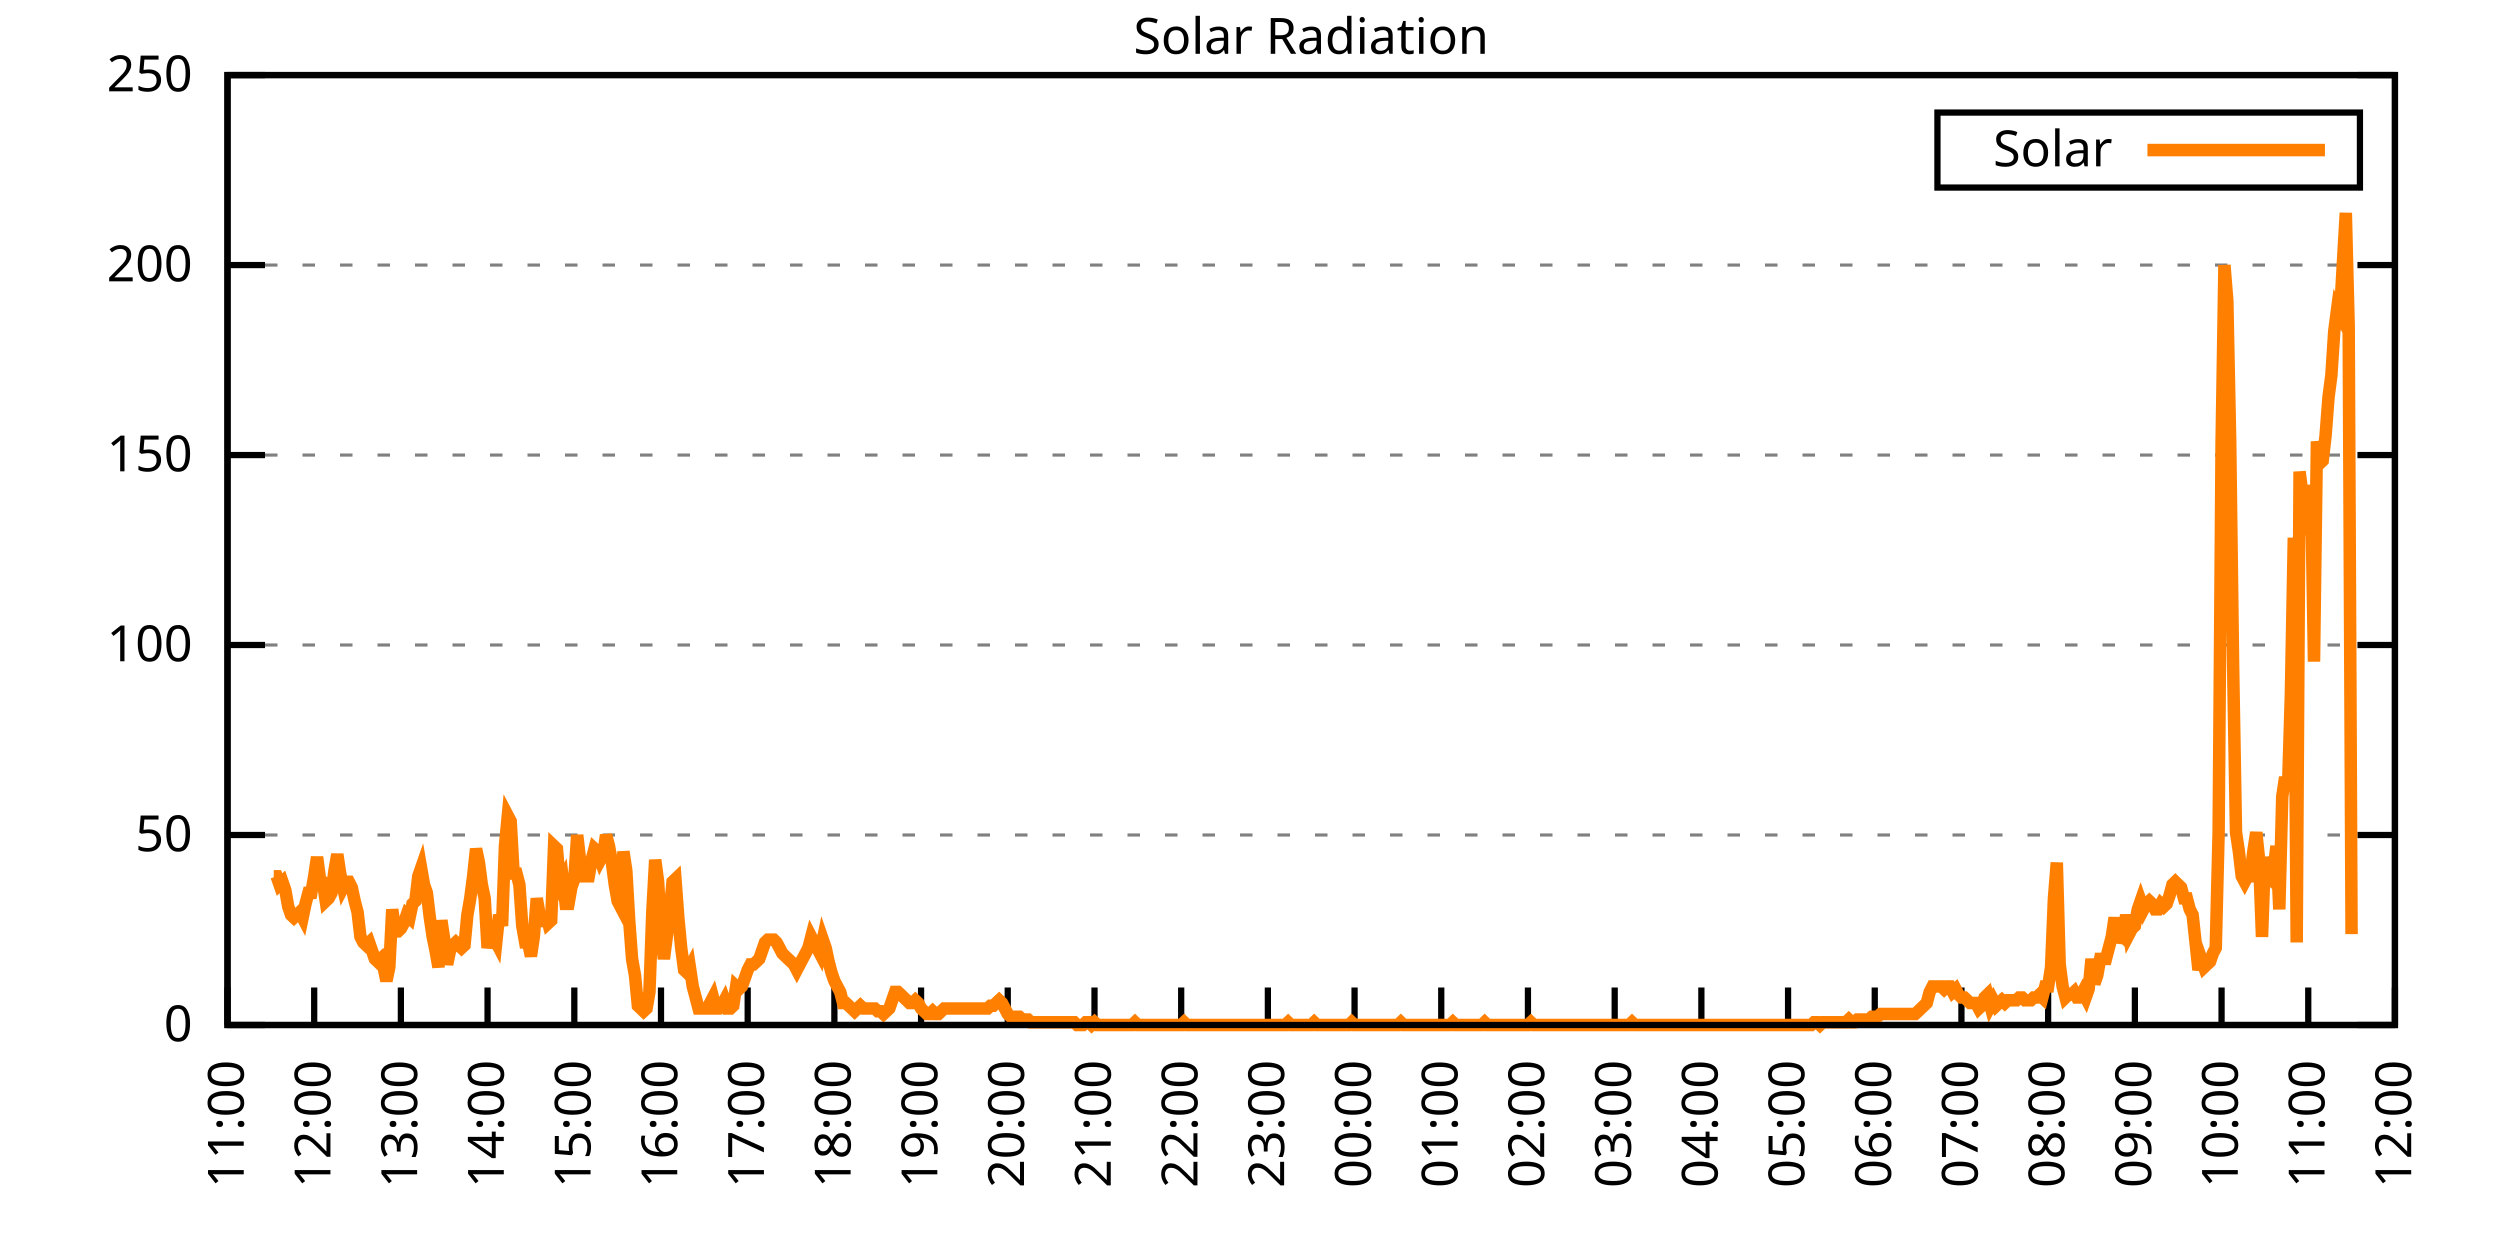
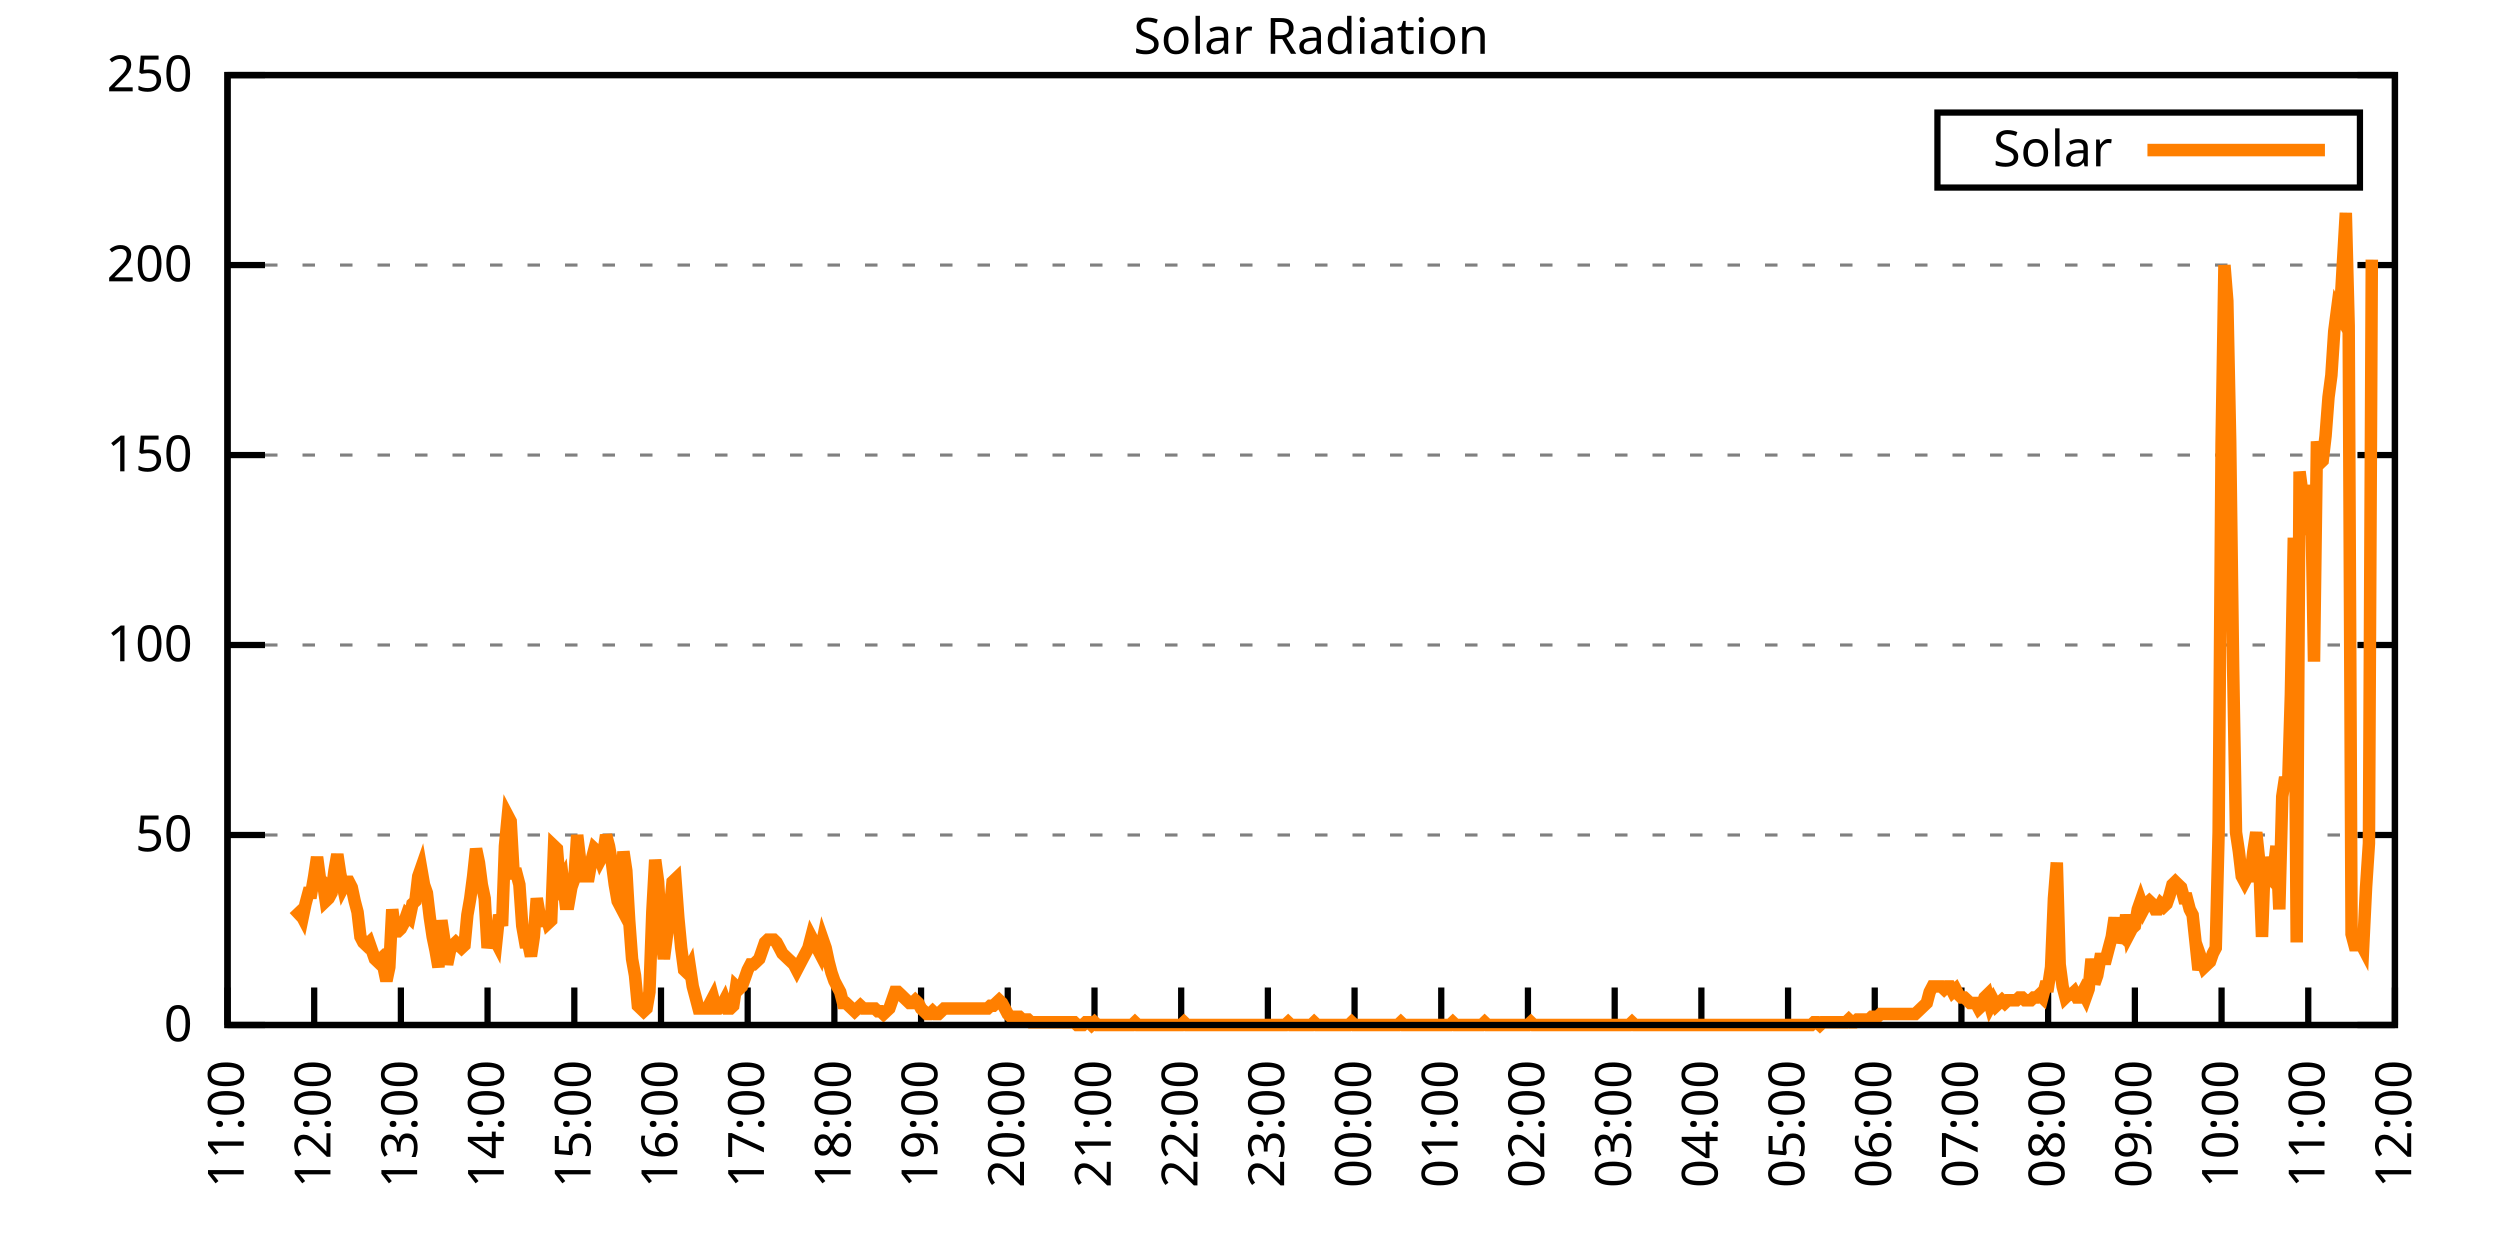
<svg xmlns="http://www.w3.org/2000/svg" xmlns:xlink="http://www.w3.org/1999/xlink" width="400" height="200" viewBox="0 0 400 200">
  <g id="gnuplot_canvas">
    <rect x="0" y="0" width="400" height="200" fill="none" />
    <defs>
      <circle id="gpDot" r="0.5" stroke-width="0.5" stroke="currentColor" />
      <path id="gpPt0" stroke-width="0.333" stroke="currentColor" d="M-1,0 h2 M0,-1 v2" />
      <path id="gpPt1" stroke-width="0.333" stroke="currentColor" d="M-1,-1 L1,1 M1,-1 L-1,1" />
      <path id="gpPt2" stroke-width="0.333" stroke="currentColor" d="M-1,0 L1,0 M0,-1 L0,1 M-1,-1 L1,1 M-1,1 L1,-1" />
      <rect id="gpPt3" stroke-width="0.333" stroke="currentColor" x="-1" y="-1" width="2" height="2" />
      <rect id="gpPt4" stroke-width="0.333" stroke="currentColor" fill="currentColor" x="-1" y="-1" width="2" height="2" />
      <circle id="gpPt5" stroke-width="0.333" stroke="currentColor" cx="0" cy="0" r="1" />
      <use xlink:href="#gpPt5" id="gpPt6" fill="currentColor" stroke="none" />
      <path id="gpPt7" stroke-width="0.333" stroke="currentColor" d="M0,-1.33 L-1.33,0.67 L1.33,0.67 z" />
      <use xlink:href="#gpPt7" id="gpPt8" fill="currentColor" stroke="none" />
      <use xlink:href="#gpPt7" id="gpPt9" stroke="currentColor" transform="rotate(180)" />
      <use xlink:href="#gpPt9" id="gpPt10" fill="currentColor" stroke="none" />
      <use xlink:href="#gpPt3" id="gpPt11" stroke="currentColor" transform="rotate(45)" />
      <use xlink:href="#gpPt11" id="gpPt12" fill="currentColor" stroke="none" />
      <path id="gpPt13" stroke-width="0.333" stroke="currentColor" d="M0,1.330 L1.265,0.411 L0.782,-1.067 L-0.782,-1.076 L-1.265,0.411 z" />
      <use xlink:href="#gpPt13" id="gpPt14" fill="currentColor" stroke="none" />
      <filter id="textbox" filterUnits="objectBoundingBox" x="0" y="0" height="1" width="1">
        <feFlood flood-color="white" flood-opacity="1" result="bgnd" />
        <feComposite in="SourceGraphic" in2="bgnd" operator="atop" />
      </filter>
      <filter id="greybox" filterUnits="objectBoundingBox" x="0" y="0" height="1" width="1">
        <feFlood flood-color="lightgrey" flood-opacity="1" result="grey" />
        <feComposite in="SourceGraphic" in2="grey" operator="atop" />
      </filter>
    </defs>
    <g fill="none" color="white" stroke="currentColor" stroke-width="1.00" stroke-linecap="butt" stroke-linejoin="miter">
</g>
    <g fill="none" color="black" stroke="currentColor" stroke-width="1.00" stroke-linecap="butt" stroke-linejoin="miter">
      <g stroke="none" shape-rendering="crispEdges">
        <polygon fill="rgb(255, 255, 255)" points="36.40,164.00 383.18,164.00 383.18,12.02 36.40,12.02 " />
      </g>
    </g>
    <g fill="none" color="black" stroke="currentColor" stroke-width="1.00" stroke-linecap="butt" stroke-linejoin="miter">
</g>
    <g fill="none" color="black" stroke="black" stroke-width="0.50" stroke-linecap="butt" stroke-linejoin="miter">
</g>
    <g fill="none" color="gray" stroke="currentColor" stroke-width="0.50" stroke-linecap="butt" stroke-linejoin="miter">
      <path stroke="gray" stroke-dasharray="2,4" class="gridline" d="M36.40,164.00 L383.19,164.00  " />
    </g>
    <g fill="none" color="gray" stroke="gray" stroke-width="1.00" stroke-linecap="butt" stroke-linejoin="miter">
</g>
    <g fill="none" color="black" stroke="currentColor" stroke-width="1.00" stroke-linecap="butt" stroke-linejoin="miter">
      <path stroke="black" d="M36.40,164.00 L42.40,164.00 M383.19,164.00 L377.19,164.00  " />
      <g transform="translate(30.80,166.60)" stroke="none" fill="black" font-family="Sans" font-size="8.00" text-anchor="end">
        <text>
          <tspan font-family="Sans"> 0</tspan>
        </text>
      </g>
    </g>
    <g fill="none" color="black" stroke="currentColor" stroke-width="1.00" stroke-linecap="butt" stroke-linejoin="miter">
</g>
    <g fill="none" color="black" stroke="black" stroke-width="0.50" stroke-linecap="butt" stroke-linejoin="miter">
</g>
    <g fill="none" color="gray" stroke="currentColor" stroke-width="0.50" stroke-linecap="butt" stroke-linejoin="miter">
      <path stroke="gray" stroke-dasharray="2,4" class="gridline" d="M36.40,133.60 L383.19,133.60  " />
    </g>
    <g fill="none" color="gray" stroke="gray" stroke-width="1.00" stroke-linecap="butt" stroke-linejoin="miter">
</g>
    <g fill="none" color="black" stroke="currentColor" stroke-width="1.00" stroke-linecap="butt" stroke-linejoin="miter">
      <path stroke="black" d="M36.40,133.60 L42.40,133.60 M383.19,133.60 L377.19,133.60  " />
      <g transform="translate(30.80,136.20)" stroke="none" fill="black" font-family="Sans" font-size="8.00" text-anchor="end">
        <text>
          <tspan font-family="Sans"> 50</tspan>
        </text>
      </g>
    </g>
    <g fill="none" color="black" stroke="currentColor" stroke-width="1.00" stroke-linecap="butt" stroke-linejoin="miter">
</g>
    <g fill="none" color="black" stroke="black" stroke-width="0.50" stroke-linecap="butt" stroke-linejoin="miter">
</g>
    <g fill="none" color="gray" stroke="currentColor" stroke-width="0.50" stroke-linecap="butt" stroke-linejoin="miter">
      <path stroke="gray" stroke-dasharray="2,4" class="gridline" d="M36.40,103.20 L383.19,103.20  " />
    </g>
    <g fill="none" color="gray" stroke="gray" stroke-width="1.00" stroke-linecap="butt" stroke-linejoin="miter">
</g>
    <g fill="none" color="black" stroke="currentColor" stroke-width="1.00" stroke-linecap="butt" stroke-linejoin="miter">
      <path stroke="black" d="M36.40,103.20 L42.40,103.20 M383.19,103.20 L377.19,103.20  " />
      <g transform="translate(30.80,105.80)" stroke="none" fill="black" font-family="Sans" font-size="8.00" text-anchor="end">
        <text>
          <tspan font-family="Sans"> 100</tspan>
        </text>
      </g>
    </g>
    <g fill="none" color="black" stroke="currentColor" stroke-width="1.00" stroke-linecap="butt" stroke-linejoin="miter">
</g>
    <g fill="none" color="black" stroke="black" stroke-width="0.50" stroke-linecap="butt" stroke-linejoin="miter">
</g>
    <g fill="none" color="gray" stroke="currentColor" stroke-width="0.50" stroke-linecap="butt" stroke-linejoin="miter">
      <path stroke="gray" stroke-dasharray="2,4" class="gridline" d="M36.40,72.81 L383.19,72.81  " />
    </g>
    <g fill="none" color="gray" stroke="gray" stroke-width="1.00" stroke-linecap="butt" stroke-linejoin="miter">
</g>
    <g fill="none" color="black" stroke="currentColor" stroke-width="1.00" stroke-linecap="butt" stroke-linejoin="miter">
      <path stroke="black" d="M36.40,72.81 L42.40,72.81 M383.19,72.81 L377.19,72.81  " />
      <g transform="translate(30.80,75.41)" stroke="none" fill="black" font-family="Sans" font-size="8.00" text-anchor="end">
        <text>
          <tspan font-family="Sans"> 150</tspan>
        </text>
      </g>
    </g>
    <g fill="none" color="black" stroke="currentColor" stroke-width="1.00" stroke-linecap="butt" stroke-linejoin="miter">
</g>
    <g fill="none" color="black" stroke="black" stroke-width="0.50" stroke-linecap="butt" stroke-linejoin="miter">
</g>
    <g fill="none" color="gray" stroke="currentColor" stroke-width="0.50" stroke-linecap="butt" stroke-linejoin="miter">
      <path stroke="gray" stroke-dasharray="2,4" class="gridline" d="M36.40,42.41 L383.19,42.41  " />
    </g>
    <g fill="none" color="gray" stroke="gray" stroke-width="1.00" stroke-linecap="butt" stroke-linejoin="miter">
</g>
    <g fill="none" color="black" stroke="currentColor" stroke-width="1.00" stroke-linecap="butt" stroke-linejoin="miter">
      <path stroke="black" d="M36.40,42.41 L42.40,42.41 M383.19,42.41 L377.19,42.41  " />
      <g transform="translate(30.80,45.01)" stroke="none" fill="black" font-family="Sans" font-size="8.00" text-anchor="end">
        <text>
          <tspan font-family="Sans"> 200</tspan>
        </text>
      </g>
    </g>
    <g fill="none" color="black" stroke="currentColor" stroke-width="1.00" stroke-linecap="butt" stroke-linejoin="miter">
</g>
    <g fill="none" color="black" stroke="black" stroke-width="0.50" stroke-linecap="butt" stroke-linejoin="miter">
</g>
    <g fill="none" color="gray" stroke="currentColor" stroke-width="0.50" stroke-linecap="butt" stroke-linejoin="miter">
      <path stroke="gray" stroke-dasharray="2,4" class="gridline" d="M36.40,12.01 L383.19,12.01  " />
    </g>
    <g fill="none" color="gray" stroke="gray" stroke-width="1.00" stroke-linecap="butt" stroke-linejoin="miter">
</g>
    <g fill="none" color="black" stroke="currentColor" stroke-width="1.00" stroke-linecap="butt" stroke-linejoin="miter">
      <path stroke="black" d="M36.40,12.01 L42.40,12.01 M383.19,12.01 L377.19,12.01  " />
      <g transform="translate(30.80,14.61)" stroke="none" fill="black" font-family="Sans" font-size="8.00" text-anchor="end">
        <text>
          <tspan font-family="Sans"> 250</tspan>
        </text>
      </g>
    </g>
    <g fill="none" color="black" stroke="currentColor" stroke-width="1.00" stroke-linecap="butt" stroke-linejoin="miter">
      <path stroke="black" d="M36.40,164.00 L36.40,158.00  " />
      <g transform="translate(39.00,169.60) rotate(270.00)" stroke="none" fill="black" font-family="Sans" font-size="8.00" text-anchor="end">
        <text>
          <tspan font-family="Sans">11:00</tspan>
        </text>
      </g>
    </g>
    <g fill="none" color="black" stroke="currentColor" stroke-width="1.00" stroke-linecap="butt" stroke-linejoin="miter">
      <path stroke="black" d="M50.27,164.00 L50.27,158.00  " />
      <g transform="translate(52.87,169.60) rotate(270.00)" stroke="none" fill="black" font-family="Sans" font-size="8.00" text-anchor="end">
        <text>
          <tspan font-family="Sans">12:00</tspan>
        </text>
      </g>
    </g>
    <g fill="none" color="black" stroke="currentColor" stroke-width="1.00" stroke-linecap="butt" stroke-linejoin="miter">
      <path stroke="black" d="M64.14,164.00 L64.14,158.00  " />
      <g transform="translate(66.74,169.60) rotate(270.00)" stroke="none" fill="black" font-family="Sans" font-size="8.00" text-anchor="end">
        <text>
          <tspan font-family="Sans">13:00</tspan>
        </text>
      </g>
    </g>
    <g fill="none" color="black" stroke="currentColor" stroke-width="1.00" stroke-linecap="butt" stroke-linejoin="miter">
      <path stroke="black" d="M78.01,164.00 L78.01,158.00  " />
      <g transform="translate(80.61,169.60) rotate(270.00)" stroke="none" fill="black" font-family="Sans" font-size="8.00" text-anchor="end">
        <text>
          <tspan font-family="Sans">14:00</tspan>
        </text>
      </g>
    </g>
    <g fill="none" color="black" stroke="currentColor" stroke-width="1.00" stroke-linecap="butt" stroke-linejoin="miter">
      <path stroke="black" d="M91.89,164.00 L91.89,158.00  " />
      <g transform="translate(94.49,169.60) rotate(270.00)" stroke="none" fill="black" font-family="Sans" font-size="8.00" text-anchor="end">
        <text>
          <tspan font-family="Sans">15:00</tspan>
        </text>
      </g>
    </g>
    <g fill="none" color="black" stroke="currentColor" stroke-width="1.00" stroke-linecap="butt" stroke-linejoin="miter">
      <path stroke="black" d="M105.76,164.00 L105.76,158.00  " />
      <g transform="translate(108.36,169.60) rotate(270.00)" stroke="none" fill="black" font-family="Sans" font-size="8.00" text-anchor="end">
        <text>
          <tspan font-family="Sans">16:00</tspan>
        </text>
      </g>
    </g>
    <g fill="none" color="black" stroke="currentColor" stroke-width="1.00" stroke-linecap="butt" stroke-linejoin="miter">
      <path stroke="black" d="M119.63,164.00 L119.63,158.00  " />
      <g transform="translate(122.23,169.60) rotate(270.00)" stroke="none" fill="black" font-family="Sans" font-size="8.00" text-anchor="end">
        <text>
          <tspan font-family="Sans">17:00</tspan>
        </text>
      </g>
    </g>
    <g fill="none" color="black" stroke="currentColor" stroke-width="1.00" stroke-linecap="butt" stroke-linejoin="miter">
      <path stroke="black" d="M133.50,164.00 L133.50,158.00  " />
      <g transform="translate(136.10,169.60) rotate(270.00)" stroke="none" fill="black" font-family="Sans" font-size="8.00" text-anchor="end">
        <text>
          <tspan font-family="Sans">18:00</tspan>
        </text>
      </g>
    </g>
    <g fill="none" color="black" stroke="currentColor" stroke-width="1.00" stroke-linecap="butt" stroke-linejoin="miter">
      <path stroke="black" d="M147.37,164.00 L147.37,158.00  " />
      <g transform="translate(149.97,169.60) rotate(270.00)" stroke="none" fill="black" font-family="Sans" font-size="8.00" text-anchor="end">
        <text>
          <tspan font-family="Sans">19:00</tspan>
        </text>
      </g>
    </g>
    <g fill="none" color="black" stroke="currentColor" stroke-width="1.00" stroke-linecap="butt" stroke-linejoin="miter">
      <path stroke="black" d="M161.24,164.00 L161.24,158.00  " />
      <g transform="translate(163.84,169.60) rotate(270.00)" stroke="none" fill="black" font-family="Sans" font-size="8.00" text-anchor="end">
        <text>
          <tspan font-family="Sans">20:00</tspan>
        </text>
      </g>
    </g>
    <g fill="none" color="black" stroke="currentColor" stroke-width="1.00" stroke-linecap="butt" stroke-linejoin="miter">
      <path stroke="black" d="M175.12,164.00 L175.12,158.00  " />
      <g transform="translate(177.72,169.60) rotate(270.00)" stroke="none" fill="black" font-family="Sans" font-size="8.00" text-anchor="end">
        <text>
          <tspan font-family="Sans">21:00</tspan>
        </text>
      </g>
    </g>
    <g fill="none" color="black" stroke="currentColor" stroke-width="1.00" stroke-linecap="butt" stroke-linejoin="miter">
      <path stroke="black" d="M188.99,164.00 L188.99,158.00  " />
      <g transform="translate(191.59,169.60) rotate(270.00)" stroke="none" fill="black" font-family="Sans" font-size="8.00" text-anchor="end">
        <text>
          <tspan font-family="Sans">22:00</tspan>
        </text>
      </g>
    </g>
    <g fill="none" color="black" stroke="currentColor" stroke-width="1.00" stroke-linecap="butt" stroke-linejoin="miter">
      <path stroke="black" d="M202.86,164.00 L202.86,158.00  " />
      <g transform="translate(205.46,169.60) rotate(270.00)" stroke="none" fill="black" font-family="Sans" font-size="8.00" text-anchor="end">
        <text>
          <tspan font-family="Sans">23:00</tspan>
        </text>
      </g>
    </g>
    <g fill="none" color="black" stroke="currentColor" stroke-width="1.00" stroke-linecap="butt" stroke-linejoin="miter">
      <path stroke="black" d="M216.73,164.00 L216.73,158.00  " />
      <g transform="translate(219.33,169.60) rotate(270.00)" stroke="none" fill="black" font-family="Sans" font-size="8.00" text-anchor="end">
        <text>
          <tspan font-family="Sans">00:00</tspan>
        </text>
      </g>
    </g>
    <g fill="none" color="black" stroke="currentColor" stroke-width="1.00" stroke-linecap="butt" stroke-linejoin="miter">
      <path stroke="black" d="M230.60,164.00 L230.60,158.00  " />
      <g transform="translate(233.20,169.60) rotate(270.00)" stroke="none" fill="black" font-family="Sans" font-size="8.00" text-anchor="end">
        <text>
          <tspan font-family="Sans">01:00</tspan>
        </text>
      </g>
    </g>
    <g fill="none" color="black" stroke="currentColor" stroke-width="1.00" stroke-linecap="butt" stroke-linejoin="miter">
      <path stroke="black" d="M244.47,164.00 L244.47,158.00  " />
      <g transform="translate(247.07,169.60) rotate(270.00)" stroke="none" fill="black" font-family="Sans" font-size="8.00" text-anchor="end">
        <text>
          <tspan font-family="Sans">02:00</tspan>
        </text>
      </g>
    </g>
    <g fill="none" color="black" stroke="currentColor" stroke-width="1.00" stroke-linecap="butt" stroke-linejoin="miter">
      <path stroke="black" d="M258.35,164.00 L258.35,158.00  " />
      <g transform="translate(260.95,169.60) rotate(270.00)" stroke="none" fill="black" font-family="Sans" font-size="8.00" text-anchor="end">
        <text>
          <tspan font-family="Sans">03:00</tspan>
        </text>
      </g>
    </g>
    <g fill="none" color="black" stroke="currentColor" stroke-width="1.00" stroke-linecap="butt" stroke-linejoin="miter">
      <path stroke="black" d="M272.22,164.00 L272.22,158.00  " />
      <g transform="translate(274.82,169.60) rotate(270.00)" stroke="none" fill="black" font-family="Sans" font-size="8.00" text-anchor="end">
        <text>
          <tspan font-family="Sans">04:00</tspan>
        </text>
      </g>
    </g>
    <g fill="none" color="black" stroke="currentColor" stroke-width="1.00" stroke-linecap="butt" stroke-linejoin="miter">
      <path stroke="black" d="M286.09,164.00 L286.09,158.00  " />
      <g transform="translate(288.69,169.60) rotate(270.00)" stroke="none" fill="black" font-family="Sans" font-size="8.00" text-anchor="end">
        <text>
          <tspan font-family="Sans">05:00</tspan>
        </text>
      </g>
    </g>
    <g fill="none" color="black" stroke="currentColor" stroke-width="1.00" stroke-linecap="butt" stroke-linejoin="miter">
      <path stroke="black" d="M299.96,164.00 L299.96,158.00  " />
      <g transform="translate(302.56,169.60) rotate(270.00)" stroke="none" fill="black" font-family="Sans" font-size="8.00" text-anchor="end">
        <text>
          <tspan font-family="Sans">06:00</tspan>
        </text>
      </g>
    </g>
    <g fill="none" color="black" stroke="currentColor" stroke-width="1.00" stroke-linecap="butt" stroke-linejoin="miter">
      <path stroke="black" d="M313.83,164.00 L313.83,158.00  " />
      <g transform="translate(316.43,169.60) rotate(270.00)" stroke="none" fill="black" font-family="Sans" font-size="8.00" text-anchor="end">
        <text>
          <tspan font-family="Sans">07:00</tspan>
        </text>
      </g>
    </g>
    <g fill="none" color="black" stroke="currentColor" stroke-width="1.00" stroke-linecap="butt" stroke-linejoin="miter">
      <path stroke="black" d="M327.70,164.00 L327.70,158.00  " />
      <g transform="translate(330.30,169.60) rotate(270.00)" stroke="none" fill="black" font-family="Sans" font-size="8.00" text-anchor="end">
        <text>
          <tspan font-family="Sans">08:00</tspan>
        </text>
      </g>
    </g>
    <g fill="none" color="black" stroke="currentColor" stroke-width="1.00" stroke-linecap="butt" stroke-linejoin="miter">
      <path stroke="black" d="M341.58,164.00 L341.58,158.00  " />
      <g transform="translate(344.18,169.60) rotate(270.00)" stroke="none" fill="black" font-family="Sans" font-size="8.00" text-anchor="end">
        <text>
          <tspan font-family="Sans">09:00</tspan>
        </text>
      </g>
    </g>
    <g fill="none" color="black" stroke="currentColor" stroke-width="1.00" stroke-linecap="butt" stroke-linejoin="miter">
      <path stroke="black" d="M355.45,164.00 L355.45,158.00  " />
      <g transform="translate(358.05,169.60) rotate(270.00)" stroke="none" fill="black" font-family="Sans" font-size="8.00" text-anchor="end">
        <text>
          <tspan font-family="Sans">10:00</tspan>
        </text>
      </g>
    </g>
    <g fill="none" color="black" stroke="currentColor" stroke-width="1.00" stroke-linecap="butt" stroke-linejoin="miter">
      <path stroke="black" d="M369.32,164.00 L369.32,158.00  " />
      <g transform="translate(371.92,169.60) rotate(270.00)" stroke="none" fill="black" font-family="Sans" font-size="8.00" text-anchor="end">
        <text>
          <tspan font-family="Sans">11:00</tspan>
        </text>
      </g>
    </g>
    <g fill="none" color="black" stroke="currentColor" stroke-width="1.00" stroke-linecap="butt" stroke-linejoin="miter">
      <path stroke="black" d="M383.19,164.00 L383.19,158.00  " />
      <g transform="translate(385.79,169.60) rotate(270.00)" stroke="none" fill="black" font-family="Sans" font-size="8.00" text-anchor="end">
        <text>
          <tspan font-family="Sans">12:00</tspan>
        </text>
      </g>
    </g>
    <g fill="none" color="black" stroke="currentColor" stroke-width="1.00" stroke-linecap="butt" stroke-linejoin="miter">
</g>
    <g fill="none" color="black" stroke="currentColor" stroke-width="1.00" stroke-linecap="butt" stroke-linejoin="miter">
      <path stroke="black" d="M36.40,12.01 L36.40,164.00 L383.19,164.00 L383.19,12.01 L36.40,12.01 Z  " />
    </g>
    <g fill="none" color="black" stroke="currentColor" stroke-width="1.00" stroke-linecap="butt" stroke-linejoin="miter">
</g>
    <g fill="none" color="black" stroke="currentColor" stroke-width="1.00" stroke-linecap="butt" stroke-linejoin="miter">
      <path stroke="black" d="M309.99,30.01 L309.99,18.01 L377.59,18.01 L377.59,30.01 L309.99,30.01 Z  " />
    </g>
    <g id="Solar_Radiation_plot_1">
      <g fill="none" color="white" stroke="black" stroke-width="2.00" stroke-linecap="butt" stroke-linejoin="miter">
</g>
      <g fill="none" color="black" stroke="currentColor" stroke-width="2.00" stroke-linecap="butt" stroke-linejoin="miter">
        <g transform="translate(337.99,26.61)" stroke="none" fill="black" font-family="Sans" font-size="8.00" text-anchor="end">
          <text>
            <tspan font-family="Sans">Solar</tspan>
          </text>
        </g>
      </g>
      <g fill="none" color="black" stroke="currentColor" stroke-width="2.00" stroke-linecap="butt" stroke-linejoin="miter">
-         <path stroke="rgb(255, 127,   0)" d="M343.59,24.01 L371.99,24.01 M43.80,140.21 L44.26,140.21 L44.72,141.54 L45.19,141.09 L45.65,142.42 L46.11,145.06   L46.57,146.38 L47.03,146.82 L47.50,146.38 L47.96,145.94 L48.42,146.82 L48.88,144.62 L49.35,142.86 L49.81,142.86   L50.27,140.21 L50.73,137.13 L51.20,140.65 L51.66,141.09 L52.12,144.18 L52.58,143.74 L53.05,142.86 L53.51,139.33   L53.97,136.69 L54.43,139.77 L54.90,141.98 L55.36,141.09 L55.82,141.09 L56.28,141.98 L56.75,144.18 L57.21,145.94   L57.67,149.90 L58.13,150.79 L58.59,151.23 L59.06,150.79 L59.52,152.11 L59.98,153.43 L60.44,153.87 L60.91,153.43   L61.37,154.75 L61.83,156.95 L62.29,154.75 L62.76,145.50 L63.22,149.02 L63.68,149.02 L64.14,148.58 L64.61,147.70   L65.07,146.38 L65.53,146.82 L65.99,144.62 L66.46,144.18 L66.92,140.21 L67.38,138.89 L67.84,141.54 L68.30,142.86   L68.77,146.82 L69.23,149.90 L69.69,152.11 L70.15,154.75 L70.62,147.26 L71.08,150.34 L71.54,154.31 L72.00,152.11   L72.47,151.23 L72.93,150.79 L73.39,151.23 L73.85,151.67 L74.32,151.23 L74.78,146.38 L75.24,143.74 L75.70,140.21   L76.17,135.81 L76.63,138.01 L77.09,141.54 L77.55,143.74 L78.01,151.67 L78.48,149.46 L78.94,149.90 L79.40,150.79   L79.86,146.38 L80.33,148.14 L80.79,135.37 L81.25,130.52 L81.71,131.40 L82.18,139.77 L82.64,139.77 L83.10,141.54   L83.56,148.14 L84.03,150.79 L84.49,150.79 L84.95,152.99 L85.41,149.90 L85.88,143.74 L86.34,146.38 L86.80,148.14   L87.26,145.94 L87.72,147.70 L88.19,147.26 L88.65,135.37 L89.11,135.81 L89.57,141.54 L90.04,140.65 L90.50,144.62   L90.96,144.62 L91.42,141.98 L91.89,140.65 L92.35,133.61 L92.81,137.57 L93.27,140.21 L93.74,140.21 L94.20,140.21   L94.66,137.57 L95.12,135.81 L95.59,136.25 L96.05,137.57 L96.51,136.69 L96.97,133.61 L97.44,135.37 L97.90,138.01   L98.36,141.54 L98.82,144.18 L99.28,145.06 L99.75,136.25 L100.21,139.33 L100.67,147.26 L101.13,153.43 L101.60,156.07   L102.06,160.92 L102.52,161.36 L102.98,161.80 L103.45,161.36 L103.91,158.71 L104.37,145.94 L104.83,137.57 L105.30,141.09   L105.76,149.46 L106.22,153.43 L106.68,149.90 L107.15,145.94 L107.61,141.09 L108.07,140.65 L108.53,146.82 L108.99,151.67   L109.46,155.19 L109.92,155.63 L110.38,154.75 L110.84,157.83 L111.31,159.60 L111.77,161.36 L112.23,161.36 L112.69,161.36   L113.16,161.36 L113.62,160.48 L114.08,159.60 L114.54,161.36 L115.01,161.36 L115.47,160.92 L115.93,160.04 L116.39,161.36   L116.86,161.36 L117.32,160.92 L117.78,157.83 L118.24,158.27 L118.70,157.83 L119.17,156.51 L119.63,155.19 L120.09,154.31   L120.55,154.31 L121.02,153.87 L121.48,153.43 L121.94,152.11 L122.40,150.79 L122.87,150.34 L123.33,150.34 L123.79,150.34   L124.25,150.79 L124.72,151.67 L125.18,152.55 L125.64,152.99 L126.10,153.43 L126.57,153.87 L127.03,154.31 L127.49,155.19   L127.95,154.31 L128.41,153.43 L128.88,152.55 L129.34,151.67 L129.80,149.90 L130.26,150.79 L130.73,151.67 L131.19,152.55   L131.65,150.34 L132.11,151.67 L132.58,153.87 L133.04,155.63 L133.50,156.95 L133.96,157.83 L134.43,158.71 L134.89,160.48   L135.35,160.48 L135.81,160.92 L136.28,161.36 L136.74,161.80 L137.20,161.36 L137.66,160.92 L138.13,161.36 L138.59,161.36   L139.05,161.36 L139.51,161.36 L139.97,161.36 L140.44,161.80 L140.90,161.80 L141.36,162.24 L141.82,161.80 L142.29,161.36   L142.75,160.04 L143.21,158.71 L143.67,158.71 L144.14,159.15 L144.60,159.60 L145.06,160.04 L145.52,160.48 L145.99,160.48   L146.45,160.04 L146.91,160.48 L147.37,161.36 L147.84,161.80 L148.30,162.24 L148.76,162.24 L149.22,161.80 L149.68,162.24   L150.15,162.24 L150.61,161.80 L151.07,161.36 L151.53,161.36 L152.00,161.36 L152.46,161.36 L152.92,161.36 L153.38,161.36   L153.85,161.36 L154.31,161.36 L154.77,161.36 L155.23,161.36 L155.70,161.36 L156.16,161.36 L156.62,161.36 L157.08,161.36   L157.55,161.36 L158.01,161.36 L158.47,160.92 L158.93,160.92 L159.39,160.48 L159.86,160.04 L160.32,160.48 L160.78,161.36   L161.24,162.24 L161.71,162.68 L162.17,162.68 L162.63,162.68 L163.09,162.68 L163.56,163.12 L164.02,163.12 L164.48,163.12   L164.94,163.56 L165.41,163.56 L165.87,163.56 L166.33,163.56 L166.79,163.56 L167.26,163.56 L167.72,163.56 L168.18,163.56   L168.64,163.56 L169.10,163.56 L169.57,163.56 L170.03,163.56 L170.49,163.56 L170.95,163.56 L171.42,163.56 L171.88,163.56   L172.34,164.00 L172.80,164.00 L173.27,164.00 L173.73,163.56 L174.19,163.56 L174.65,164.00 L175.12,163.56 L175.58,164.00   L176.04,164.00 L176.50,164.00 L176.97,164.00 L177.43,164.00 L177.89,164.00 L178.35,164.00 L178.82,164.00 L179.28,164.00   L179.74,164.00 L180.20,164.00 L180.66,164.00 L181.13,164.00 L181.59,163.56 L182.05,164.00 L182.51,164.00 L182.98,164.00   L183.44,164.00 L183.90,164.00 L184.36,164.00 L184.83,164.00 L185.29,164.00 L185.75,164.00 L186.21,164.00 L186.68,164.00   L187.14,164.00 L187.60,164.00 L188.06,164.00 L188.53,164.00 L188.99,164.00 L189.45,163.56 L189.91,164.00 L190.37,164.00   L190.84,164.00 L191.30,164.00 L191.76,164.00 L192.22,164.00 L192.69,164.00 L193.15,164.00 L193.61,164.00 L194.07,164.00   L194.54,164.00 L195.00,164.00 L195.46,164.00 L195.92,164.00 L196.39,164.00 L196.85,164.00 L197.31,164.00 L197.77,164.00   L198.24,164.00 L198.70,164.00 L199.16,164.00 L199.62,164.00 L200.08,164.00 L200.55,164.00 L201.01,164.00 L201.47,164.00   L201.93,164.00 L202.40,164.00 L202.86,164.00 L203.32,164.00 L203.78,164.00 L204.25,164.00 L204.71,164.00 L205.17,164.00   L205.63,164.00 L206.10,163.56 L206.56,164.00 L207.02,164.00 L207.48,164.00 L207.95,164.00 L208.41,164.00 L208.87,164.00   L209.33,164.00 L209.80,164.00 L210.26,163.56 L210.72,164.00 L211.18,164.00 L211.64,164.00 L212.11,164.00 L212.57,164.00   L213.03,164.00 L213.49,164.00 L213.96,164.00 L214.42,164.00 L214.88,164.00 L215.34,164.00 L215.81,164.00 L216.27,163.56   L216.73,164.00 L217.19,164.00 L217.66,164.00 L218.12,164.00 L218.58,164.00 L219.04,164.00 L219.51,164.00 L219.97,164.00   L220.43,164.00 L220.89,164.00 L221.35,164.00 L221.82,164.00 L222.28,164.00 L222.74,164.00 L223.20,164.00 L223.67,164.00   L224.13,163.56 L224.59,164.00 L225.05,164.00 L225.52,164.00 L225.98,164.00 L226.44,164.00 L226.90,164.00 L227.37,164.00   L227.83,164.00 L228.29,164.00 L228.75,164.00 L229.22,164.00 L229.68,164.00 L230.14,164.00 L230.60,164.00 L231.06,164.00   L231.53,164.00 L231.99,164.00 L232.45,163.56 L232.91,164.00 L233.38,164.00 L233.84,164.00 L234.30,164.00 L234.76,164.00   L235.23,164.00 L235.69,164.00 L236.15,164.00 L236.61,164.00 L237.08,164.00 L237.54,163.56 L238.00,164.00 L238.46,164.00   L238.93,164.00 L239.39,164.00 L239.85,164.00 L240.31,164.00 L240.77,164.00 L241.24,164.00 L241.70,164.00 L242.16,164.00   L242.62,164.00 L243.09,164.00 L243.55,164.00 L244.01,164.00 L244.47,164.00 L244.94,163.56 L245.40,164.00 L245.86,164.00   L246.32,164.00 L246.79,164.00 L247.25,164.00 L247.71,164.00 L248.17,164.00 L248.64,164.00 L249.10,164.00 L249.56,164.00   L250.02,164.00 L250.49,164.00 L250.95,164.00 L251.41,164.00 L251.87,164.00 L252.33,164.00 L252.80,164.00 L253.26,164.00   L253.72,164.00 L254.18,164.00 L254.65,164.00 L255.11,164.00 L255.57,164.00 L256.03,164.00 L256.50,164.00 L256.96,164.00   L257.42,164.00 L257.88,164.00 L258.35,164.00 L258.81,164.00 L259.27,164.00 L259.73,164.00 L260.20,164.00 L260.66,164.00   L261.12,163.56 L261.58,164.00 L262.04,164.00 L262.51,164.00 L262.97,164.00 L263.43,164.00 L263.89,164.00 L264.36,164.00   L264.82,164.00 L265.28,164.00 L265.74,164.00 L266.21,164.00 L266.67,164.00 L267.13,164.00 L267.59,164.00 L268.06,164.00   L268.52,164.00 L268.98,164.00 L269.44,164.00 L269.91,164.00 L270.37,164.00 L270.83,164.00 L271.29,164.00 L271.75,164.00   L272.22,164.00 L272.68,164.00 L273.14,164.00 L273.60,164.00 L274.07,164.00 L274.53,164.00 L274.99,164.00 L275.45,164.00   L275.92,164.00 L276.38,164.00 L276.84,164.00 L277.30,164.00 L277.77,164.00 L278.23,164.00 L278.69,164.00 L279.15,164.00   L279.62,164.00 L280.08,164.00 L280.54,164.00 L281.00,164.00 L281.46,164.00 L281.93,164.00 L282.39,164.00 L282.85,164.00   L283.31,164.00 L283.78,164.00 L284.24,164.00 L284.70,164.00 L285.16,164.00 L285.63,164.00 L286.09,164.00 L286.55,164.00   L287.01,164.00 L287.48,164.00 L287.94,164.00 L288.40,164.00 L288.86,164.00 L289.33,164.00 L289.79,164.00 L290.25,163.56   L290.71,163.56 L291.18,164.00 L291.64,163.56 L292.10,163.56 L292.56,163.56 L293.02,163.56 L293.49,163.56 L293.95,163.56   L294.41,163.56 L294.87,163.56 L295.34,163.56 L295.80,163.12 L296.26,163.56 L296.72,163.56 L297.19,163.12 L297.65,163.12   L298.11,163.12 L298.57,163.12 L299.04,163.12 L299.50,162.68 L299.96,162.68 L300.42,162.68 L300.89,162.24 L301.35,162.24   L301.81,162.24 L302.27,162.24 L302.73,162.24 L303.20,162.24 L303.66,162.24 L304.12,162.24 L304.58,162.24 L305.05,162.24   L305.51,162.24 L305.97,162.24 L306.43,162.24 L306.90,161.80 L307.36,161.36 L307.82,160.92 L308.28,160.48 L308.75,158.71   L309.21,157.83 L309.67,157.83 L310.13,157.83 L310.60,157.83 L311.06,158.27 L311.52,157.83 L311.98,157.83 L312.44,158.71   L312.91,158.27 L313.37,159.15 L313.83,159.60 L314.29,159.60 L314.76,160.04 L315.22,160.48 L315.68,160.48 L316.14,160.48   L316.61,161.36 L317.07,160.92 L317.53,159.60 L317.99,159.15 L318.46,160.92 L318.92,160.04 L319.38,160.92 L319.84,160.48   L320.31,160.04 L320.77,160.48 L321.23,160.04 L321.69,160.04 L322.15,160.04 L322.62,160.04 L323.08,159.60 L323.54,159.60   L324.00,160.04 L324.47,160.04 L324.93,160.04 L325.39,159.60 L325.85,159.60 L326.32,159.15 L326.78,159.60 L327.24,157.83   L327.70,157.83 L328.17,154.75 L328.63,143.74 L329.09,138.01 L329.55,154.31 L330.02,157.83 L330.48,159.60 L330.94,159.15   L331.40,159.15 L331.87,158.71 L332.33,159.60 L332.79,159.60 L333.25,158.71 L333.71,159.60 L334.18,158.27 L334.64,153.43   L335.10,157.39 L335.56,156.07 L336.03,153.43 L336.49,153.43 L336.95,153.43 L337.41,151.67 L337.88,149.90 L338.34,146.82   L338.80,150.79 L339.26,149.46 L339.73,149.90 L340.19,146.38 L340.65,149.46 L341.11,148.58 L341.58,148.14 L342.04,145.50   L342.50,144.18 L342.96,145.50 L343.42,144.62 L343.89,144.18 L344.35,144.62 L344.81,145.50 L345.27,145.50 L345.74,144.62   L346.20,145.06 L346.66,144.62 L347.12,143.30 L347.59,141.54 L348.05,141.09 L348.51,141.54 L348.97,141.98 L349.44,143.74   L349.90,143.74 L350.36,145.50 L350.82,146.38 L351.29,150.79 L351.75,155.19 L352.21,153.43 L352.67,154.75 L353.13,154.31   L353.60,153.87 L354.06,152.55 L354.52,151.67 L354.98,133.17 L355.45,71.06 L355.91,42.42 L356.37,48.15 L356.83,70.62   L357.30,106.74 L357.76,133.17 L358.22,136.25 L358.68,140.21 L359.15,141.09 L359.61,140.21 L360.07,140.21 L360.53,136.25   L361.00,133.17 L361.46,137.57 L361.92,149.90 L362.38,137.13 L362.84,140.21 L363.31,140.65 L363.77,139.33 L364.23,135.37   L364.69,145.50 L365.16,127.44 L365.62,124.36 L366.08,126.12 L366.54,111.14 L367.01,86.03 L367.47,150.79 L367.93,75.46   L368.39,78.99 L368.86,85.59 L369.32,78.54 L369.78,78.54 L370.24,105.86 L370.71,70.62 L371.17,74.14 L371.63,73.70   L372.09,69.74 L372.56,63.57 L373.02,60.04 L373.48,53.00 L373.94,49.47 L374.40,50.35 L374.87,41.98 L375.33,34.06   L375.79,52.12 L376.25,149.46  " />
+         <path stroke="rgb(255, 127,   0)" d="M343.59,24.01 L371.99,24.01 M47.03,146.82 L47.50,146.38 L47.96,145.94 L48.42,146.82 L48.88,144.62 L49.35,142.86   L49.81,142.86 L50.27,140.21 L50.73,137.13 L51.20,140.65 L51.66,141.09 L52.12,144.18 L52.58,143.74 L53.05,142.86   L53.51,139.33 L53.97,136.69 L54.43,139.77 L54.90,141.98 L55.36,141.09 L55.82,141.09 L56.28,141.98 L56.75,144.18   L57.21,145.94 L57.67,149.90 L58.13,150.79 L58.59,151.23 L59.06,150.79 L59.52,152.11 L59.98,153.43 L60.44,153.87   L60.91,153.43 L61.37,154.75 L61.83,156.95 L62.29,154.75 L62.76,145.50 L63.22,149.02 L63.68,149.02 L64.14,148.58   L64.61,147.70 L65.07,146.38 L65.53,146.82 L65.99,144.62 L66.46,144.18 L66.92,140.21 L67.38,138.89 L67.84,141.54   L68.30,142.86 L68.77,146.82 L69.23,149.90 L69.69,152.11 L70.15,154.75 L70.62,147.26 L71.08,150.34 L71.54,154.31   L72.00,152.11 L72.47,151.23 L72.93,150.79 L73.39,151.23 L73.85,151.67 L74.32,151.23 L74.78,146.38 L75.24,143.74   L75.70,140.21 L76.17,135.81 L76.63,138.01 L77.09,141.54 L77.55,143.74 L78.01,151.67 L78.48,149.46 L78.94,149.90   L79.40,150.79 L79.86,146.38 L80.33,148.14 L80.79,135.37 L81.25,130.52 L81.71,131.40 L82.18,139.77 L82.64,139.77   L83.10,141.54 L83.56,148.14 L84.03,150.79 L84.49,150.79 L84.95,152.99 L85.41,149.90 L85.88,143.74 L86.34,146.38   L86.80,148.14 L87.26,145.94 L87.72,147.70 L88.19,147.26 L88.65,135.37 L89.11,135.81 L89.57,141.54 L90.04,140.65   L90.50,144.62 L90.96,144.62 L91.42,141.98 L91.89,140.65 L92.35,133.61 L92.81,137.57 L93.27,140.21 L93.74,140.21   L94.20,140.21 L94.66,137.57 L95.12,135.81 L95.59,136.25 L96.05,137.57 L96.51,136.69 L96.97,133.61 L97.44,135.37   L97.90,138.01 L98.36,141.54 L98.82,144.18 L99.28,145.06 L99.75,136.25 L100.21,139.33 L100.67,147.26 L101.13,153.43   L101.60,156.07 L102.06,160.92 L102.52,161.36 L102.98,161.80 L103.45,161.36 L103.91,158.71 L104.37,145.94 L104.83,137.57   L105.30,141.09 L105.76,149.46 L106.22,153.43 L106.68,149.90 L107.15,145.94 L107.61,141.09 L108.07,140.65 L108.53,146.82   L108.99,151.67 L109.46,155.19 L109.92,155.63 L110.38,154.75 L110.84,157.83 L111.31,159.60 L111.77,161.36 L112.23,161.36   L112.69,161.36 L113.16,161.36 L113.62,160.48 L114.08,159.60 L114.54,161.36 L115.01,161.36 L115.47,160.92 L115.93,160.04   L116.39,161.36 L116.86,161.36 L117.32,160.92 L117.78,157.83 L118.24,158.27 L118.70,157.83 L119.17,156.51 L119.63,155.19   L120.09,154.31 L120.55,154.31 L121.02,153.87 L121.48,153.43 L121.94,152.11 L122.40,150.79 L122.87,150.34 L123.33,150.34   L123.79,150.34 L124.25,150.79 L124.72,151.67 L125.18,152.55 L125.64,152.99 L126.10,153.43 L126.57,153.87 L127.03,154.31   L127.49,155.19 L127.95,154.31 L128.41,153.43 L128.88,152.55 L129.34,151.67 L129.80,149.90 L130.26,150.79 L130.73,151.67   L131.19,152.55 L131.65,150.34 L132.11,151.67 L132.58,153.87 L133.04,155.63 L133.50,156.95 L133.96,157.83 L134.43,158.71   L134.89,160.48 L135.35,160.48 L135.81,160.92 L136.28,161.36 L136.74,161.80 L137.20,161.36 L137.66,160.92 L138.13,161.36   L138.59,161.36 L139.05,161.36 L139.51,161.36 L139.97,161.36 L140.44,161.80 L140.90,161.80 L141.36,162.24 L141.82,161.80   L142.29,161.36 L142.75,160.04 L143.21,158.71 L143.67,158.71 L144.14,159.15 L144.60,159.60 L145.06,160.04 L145.52,160.48   L145.99,160.48 L146.45,160.04 L146.91,160.48 L147.37,161.36 L147.84,161.80 L148.30,162.24 L148.76,162.24 L149.22,161.80   L149.68,162.24 L150.15,162.24 L150.61,161.80 L151.07,161.36 L151.53,161.36 L152.00,161.36 L152.46,161.36 L152.92,161.36   L153.38,161.36 L153.85,161.36 L154.31,161.36 L154.77,161.36 L155.23,161.36 L155.70,161.36 L156.16,161.36 L156.62,161.36   L157.08,161.36 L157.55,161.36 L158.01,161.36 L158.47,160.92 L158.93,160.92 L159.39,160.48 L159.86,160.04 L160.32,160.48   L160.78,161.36 L161.24,162.24 L161.71,162.68 L162.17,162.68 L162.63,162.68 L163.09,162.68 L163.56,163.12 L164.02,163.12   L164.48,163.12 L164.94,163.56 L165.41,163.56 L165.87,163.56 L166.33,163.56 L166.79,163.56 L167.26,163.56 L167.72,163.56   L168.18,163.56 L168.64,163.56 L169.10,163.56 L169.57,163.56 L170.03,163.56 L170.49,163.56 L170.95,163.56 L171.42,163.56   L171.88,163.56 L172.34,164.00 L172.80,164.00 L173.27,164.00 L173.73,163.56 L174.19,163.56 L174.65,164.00 L175.12,163.56   L175.58,164.00 L176.04,164.00 L176.50,164.00 L176.97,164.00 L177.43,164.00 L177.89,164.00 L178.35,164.00 L178.82,164.00   L179.28,164.00 L179.74,164.00 L180.20,164.00 L180.66,164.00 L181.13,164.00 L181.59,163.56 L182.05,164.00 L182.51,164.00   L182.98,164.00 L183.44,164.00 L183.90,164.00 L184.36,164.00 L184.83,164.00 L185.29,164.00 L185.75,164.00 L186.21,164.00   L186.68,164.00 L187.14,164.00 L187.60,164.00 L188.06,164.00 L188.53,164.00 L188.99,164.00 L189.45,163.56 L189.91,164.00   L190.37,164.00 L190.84,164.00 L191.30,164.00 L191.76,164.00 L192.22,164.00 L192.69,164.00 L193.15,164.00 L193.61,164.00   L194.07,164.00 L194.54,164.00 L195.00,164.00 L195.46,164.00 L195.92,164.00 L196.39,164.00 L196.85,164.00 L197.31,164.00   L197.77,164.00 L198.24,164.00 L198.70,164.00 L199.16,164.00 L199.62,164.00 L200.08,164.00 L200.55,164.00 L201.01,164.00   L201.47,164.00 L201.93,164.00 L202.40,164.00 L202.86,164.00 L203.32,164.00 L203.78,164.00 L204.25,164.00 L204.71,164.00   L205.17,164.00 L205.63,164.00 L206.10,163.56 L206.56,164.00 L207.02,164.00 L207.48,164.00 L207.95,164.00 L208.41,164.00   L208.87,164.00 L209.33,164.00 L209.80,164.00 L210.26,163.56 L210.72,164.00 L211.18,164.00 L211.64,164.00 L212.11,164.00   L212.57,164.00 L213.03,164.00 L213.49,164.00 L213.96,164.00 L214.42,164.00 L214.88,164.00 L215.34,164.00 L215.81,164.00   L216.27,163.56 L216.73,164.00 L217.19,164.00 L217.66,164.00 L218.12,164.00 L218.58,164.00 L219.04,164.00 L219.51,164.00   L219.97,164.00 L220.43,164.00 L220.89,164.00 L221.35,164.00 L221.82,164.00 L222.28,164.00 L222.74,164.00 L223.20,164.00   L223.67,164.00 L224.13,163.56 L224.59,164.00 L225.05,164.00 L225.52,164.00 L225.98,164.00 L226.44,164.00 L226.90,164.00   L227.37,164.00 L227.83,164.00 L228.29,164.00 L228.75,164.00 L229.22,164.00 L229.68,164.00 L230.14,164.00 L230.60,164.00   L231.06,164.00 L231.53,164.00 L231.99,164.00 L232.45,163.56 L232.91,164.00 L233.38,164.00 L233.84,164.00 L234.30,164.00   L234.76,164.00 L235.23,164.00 L235.69,164.00 L236.15,164.00 L236.61,164.00 L237.08,164.00 L237.54,163.56 L238.00,164.00   L238.46,164.00 L238.93,164.00 L239.39,164.00 L239.85,164.00 L240.31,164.00 L240.77,164.00 L241.24,164.00 L241.70,164.00   L242.16,164.00 L242.62,164.00 L243.09,164.00 L243.55,164.00 L244.01,164.00 L244.47,164.00 L244.94,163.56 L245.40,164.00   L245.86,164.00 L246.32,164.00 L246.79,164.00 L247.25,164.00 L247.71,164.00 L248.17,164.00 L248.64,164.00 L249.10,164.00   L249.56,164.00 L250.02,164.00 L250.49,164.00 L250.95,164.00 L251.41,164.00 L251.87,164.00 L252.33,164.00 L252.80,164.00   L253.26,164.00 L253.72,164.00 L254.18,164.00 L254.65,164.00 L255.11,164.00 L255.57,164.00 L256.03,164.00 L256.50,164.00   L256.96,164.00 L257.42,164.00 L257.88,164.00 L258.35,164.00 L258.81,164.00 L259.27,164.00 L259.73,164.00 L260.20,164.00   L260.66,164.00 L261.12,163.56 L261.58,164.00 L262.04,164.00 L262.51,164.00 L262.97,164.00 L263.43,164.00 L263.89,164.00   L264.36,164.00 L264.82,164.00 L265.28,164.00 L265.74,164.00 L266.21,164.00 L266.67,164.00 L267.13,164.00 L267.59,164.00   L268.06,164.00 L268.52,164.00 L268.98,164.00 L269.44,164.00 L269.91,164.00 L270.37,164.00 L270.83,164.00 L271.29,164.00   L271.75,164.00 L272.22,164.00 L272.68,164.00 L273.14,164.00 L273.60,164.00 L274.07,164.00 L274.53,164.00 L274.99,164.00   L275.45,164.00 L275.92,164.00 L276.38,164.00 L276.84,164.00 L277.30,164.00 L277.77,164.00 L278.23,164.00 L278.69,164.00   L279.15,164.00 L279.62,164.00 L280.08,164.00 L280.54,164.00 L281.00,164.00 L281.46,164.00 L281.93,164.00 L282.39,164.00   L282.85,164.00 L283.31,164.00 L283.78,164.00 L284.24,164.00 L284.70,164.00 L285.16,164.00 L285.63,164.00 L286.09,164.00   L286.55,164.00 L287.01,164.00 L287.48,164.00 L287.94,164.00 L288.40,164.00 L288.86,164.00 L289.33,164.00 L289.79,164.00   L290.25,163.56 L290.71,163.56 L291.18,164.00 L291.64,163.56 L292.10,163.56 L292.56,163.56 L293.02,163.56 L293.49,163.56   L293.95,163.56 L294.41,163.56 L294.87,163.56 L295.34,163.56 L295.80,163.12 L296.26,163.56 L296.72,163.56 L297.19,163.12   L297.65,163.12 L298.11,163.12 L298.57,163.12 L299.04,163.12 L299.50,162.68 L299.96,162.68 L300.42,162.68 L300.89,162.24   L301.35,162.24 L301.81,162.24 L302.27,162.24 L302.73,162.24 L303.20,162.24 L303.66,162.24 L304.12,162.24 L304.58,162.24   L305.05,162.24 L305.51,162.24 L305.97,162.24 L306.43,162.24 L306.90,161.80 L307.36,161.36 L307.82,160.92 L308.28,160.48   L308.75,158.71 L309.21,157.83 L309.67,157.83 L310.13,157.83 L310.60,157.83 L311.06,158.27 L311.52,157.83 L311.98,157.83   L312.44,158.71 L312.91,158.27 L313.37,159.15 L313.83,159.60 L314.29,159.60 L314.76,160.04 L315.22,160.48 L315.68,160.48   L316.14,160.48 L316.61,161.36 L317.07,160.92 L317.53,159.60 L317.99,159.15 L318.46,160.92 L318.92,160.04 L319.38,160.92   L319.84,160.48 L320.31,160.04 L320.77,160.48 L321.23,160.04 L321.69,160.04 L322.15,160.04 L322.62,160.04 L323.08,159.60   L323.54,159.60 L324.00,160.04 L324.47,160.04 L324.93,160.04 L325.39,159.60 L325.85,159.60 L326.32,159.15 L326.78,159.60   L327.24,157.83 L327.70,157.83 L328.17,154.75 L328.63,143.74 L329.09,138.01 L329.55,154.31 L330.02,157.83 L330.48,159.60   L330.94,159.15 L331.40,159.15 L331.87,158.71 L332.33,159.60 L332.79,159.60 L333.25,158.71 L333.71,159.60 L334.18,158.27   L334.64,153.43 L335.10,157.39 L335.56,156.07 L336.03,153.43 L336.49,153.43 L336.95,153.43 L337.41,151.67 L337.88,149.90   L338.34,146.82 L338.80,150.79 L339.26,149.46 L339.73,149.90 L340.19,146.38 L340.65,149.46 L341.11,148.58 L341.58,148.14   L342.04,145.50 L342.50,144.18 L342.96,145.50 L343.42,144.62 L343.89,144.18 L344.35,144.62 L344.81,145.50 L345.27,145.50   L345.74,144.62 L346.20,145.06 L346.66,144.62 L347.12,143.30 L347.59,141.54 L348.05,141.09 L348.51,141.54 L348.97,141.98   L349.44,143.74 L349.90,143.74 L350.36,145.50 L350.82,146.38 L351.29,150.79 L351.75,155.19 L352.21,153.43 L352.67,154.75   L353.13,154.31 L353.60,153.87 L354.06,152.55 L354.52,151.67 L354.98,133.17 L355.45,71.06 L355.91,42.42 L356.37,48.15   L356.83,70.62 L357.30,106.74 L357.76,133.17 L358.22,136.25 L358.68,140.21 L359.15,141.09 L359.61,140.21 L360.07,140.21   L360.53,136.25 L361.00,133.17 L361.46,137.57 L361.92,149.90 L362.38,137.13 L362.84,140.21 L363.31,140.65 L363.77,139.33   L364.23,135.37 L364.69,145.50 L365.16,127.44 L365.62,124.36 L366.08,126.12 L366.54,111.14 L367.01,86.03 L367.47,150.79   L367.93,75.46 L368.39,78.99 L368.86,85.59 L369.32,78.54 L369.78,78.54 L370.24,105.86 L370.71,70.62 L371.17,74.14   L371.63,73.70 L372.09,69.74 L372.56,63.57 L373.02,60.04 L373.48,53.00 L373.94,49.47 L374.40,50.35 L374.87,41.98   L375.33,34.06 L375.79,52.12 L376.25,149.46 L376.72,151.23 L377.18,151.23 L377.64,150.79 L378.10,151.67 L378.57,141.98   L379.03,134.93 L379.49,41.54  " />
      </g>
    </g>
    <g fill="none" color="black" stroke="currentColor" stroke-width="2.00" stroke-linecap="butt" stroke-linejoin="miter">
</g>
    <g fill="none" color="black" stroke="black" stroke-width="1.00" stroke-linecap="butt" stroke-linejoin="miter">
</g>
    <g fill="none" color="black" stroke="currentColor" stroke-width="1.00" stroke-linecap="butt" stroke-linejoin="miter">
      <path stroke="black" d="M36.40,12.01 L36.40,164.00 L383.19,164.00 L383.19,12.01 L36.40,12.01 Z  " />
      <g transform="translate(6.80,88.01) rotate(270.00)" stroke="none" fill="black" font-family="Sans" font-size="8.00" text-anchor="middle">
        <text />
      </g>
    </g>
    <g fill="none" color="black" stroke="currentColor" stroke-width="1.00" stroke-linecap="butt" stroke-linejoin="miter">
</g>
    <g fill="none" color="black" stroke="currentColor" stroke-width="1.00" stroke-linecap="butt" stroke-linejoin="miter">
      <g transform="translate(209.79,8.61)" stroke="none" fill="black" font-family="Sans" font-size="8.00" text-anchor="middle">
        <text>
          <tspan font-family="Sans">Solar Radiation</tspan>
        </text>
      </g>
    </g>
    <g fill="none" color="black" stroke="currentColor" stroke-width="1.00" stroke-linecap="butt" stroke-linejoin="miter">
</g>
  </g>
</svg>
